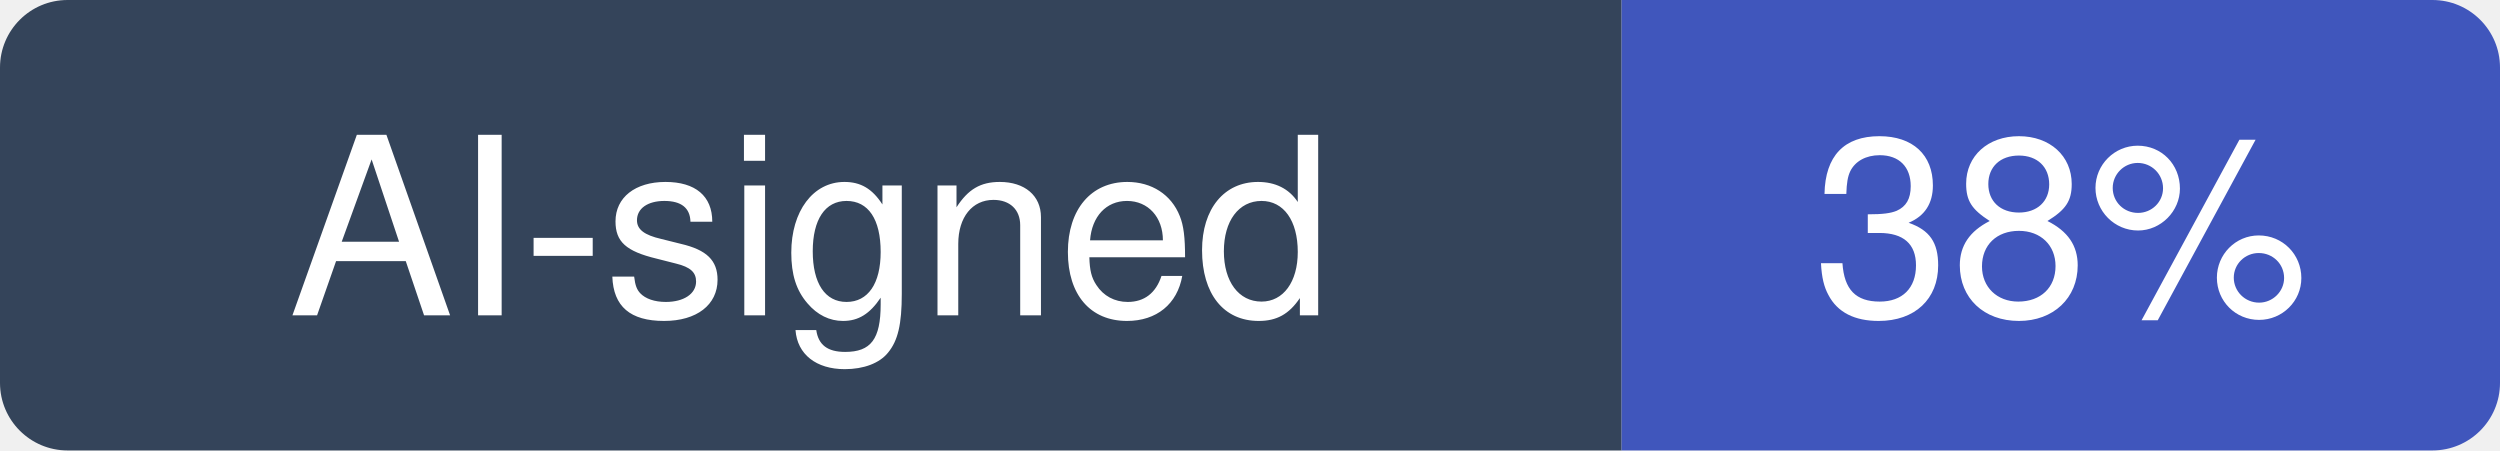
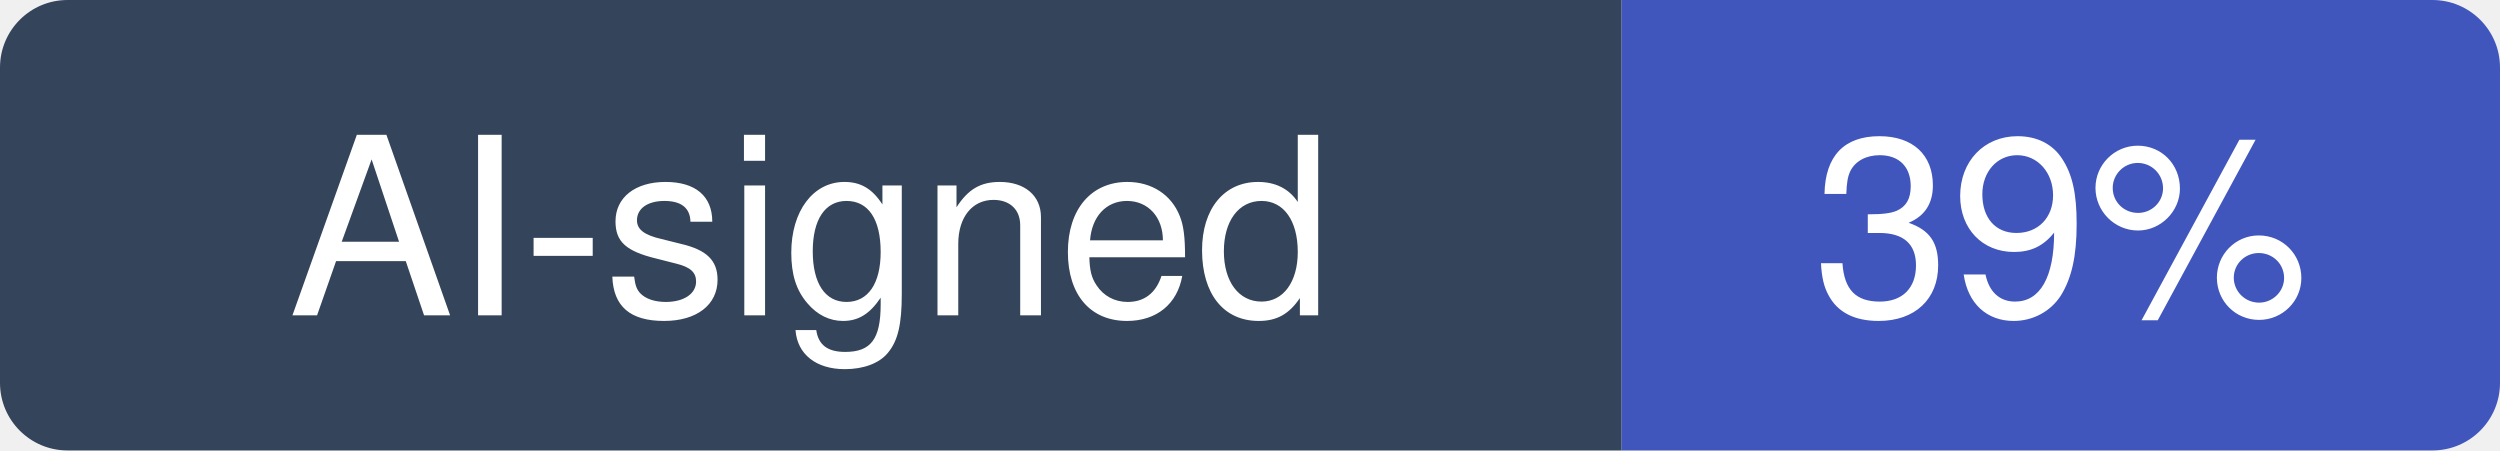
- <svg xmlns="http://www.w3.org/2000/svg" width="111" height="20" viewBox="0 0 111 20" role="img" aria-label="AI-signed: 38% of recent commits in twbs/bootstrap">
+ <svg xmlns="http://www.w3.org/2000/svg" width="111" height="20" viewBox="0 0 111 20" role="img" aria-label="AI-signed: 39% of recent commits in twbs/bootstrap">
  <clipPath id="hm-r">
    <rect width="111" height="20" rx="3" />
  </clipPath>
  <g clip-path="url(#hm-r)">
    <rect width="72" height="20" fill="#34445A" />
    <rect x="72" width="39" height="20" fill="#4056BC" />
  </g>
  <g fill="#fff" text-anchor="middle" font-family="Verdana, -apple-system, BlinkMacSystemFont, Segoe UI, Helvetica, Arial, Fira Sans, sans-serif" font-size="11">
    <text x="36" y="14">AI-signed</text>
-     <text x="91.5" y="14">38%</text>
+     <text x="91.5" y="14">39%</text>
  </g>
</svg>
